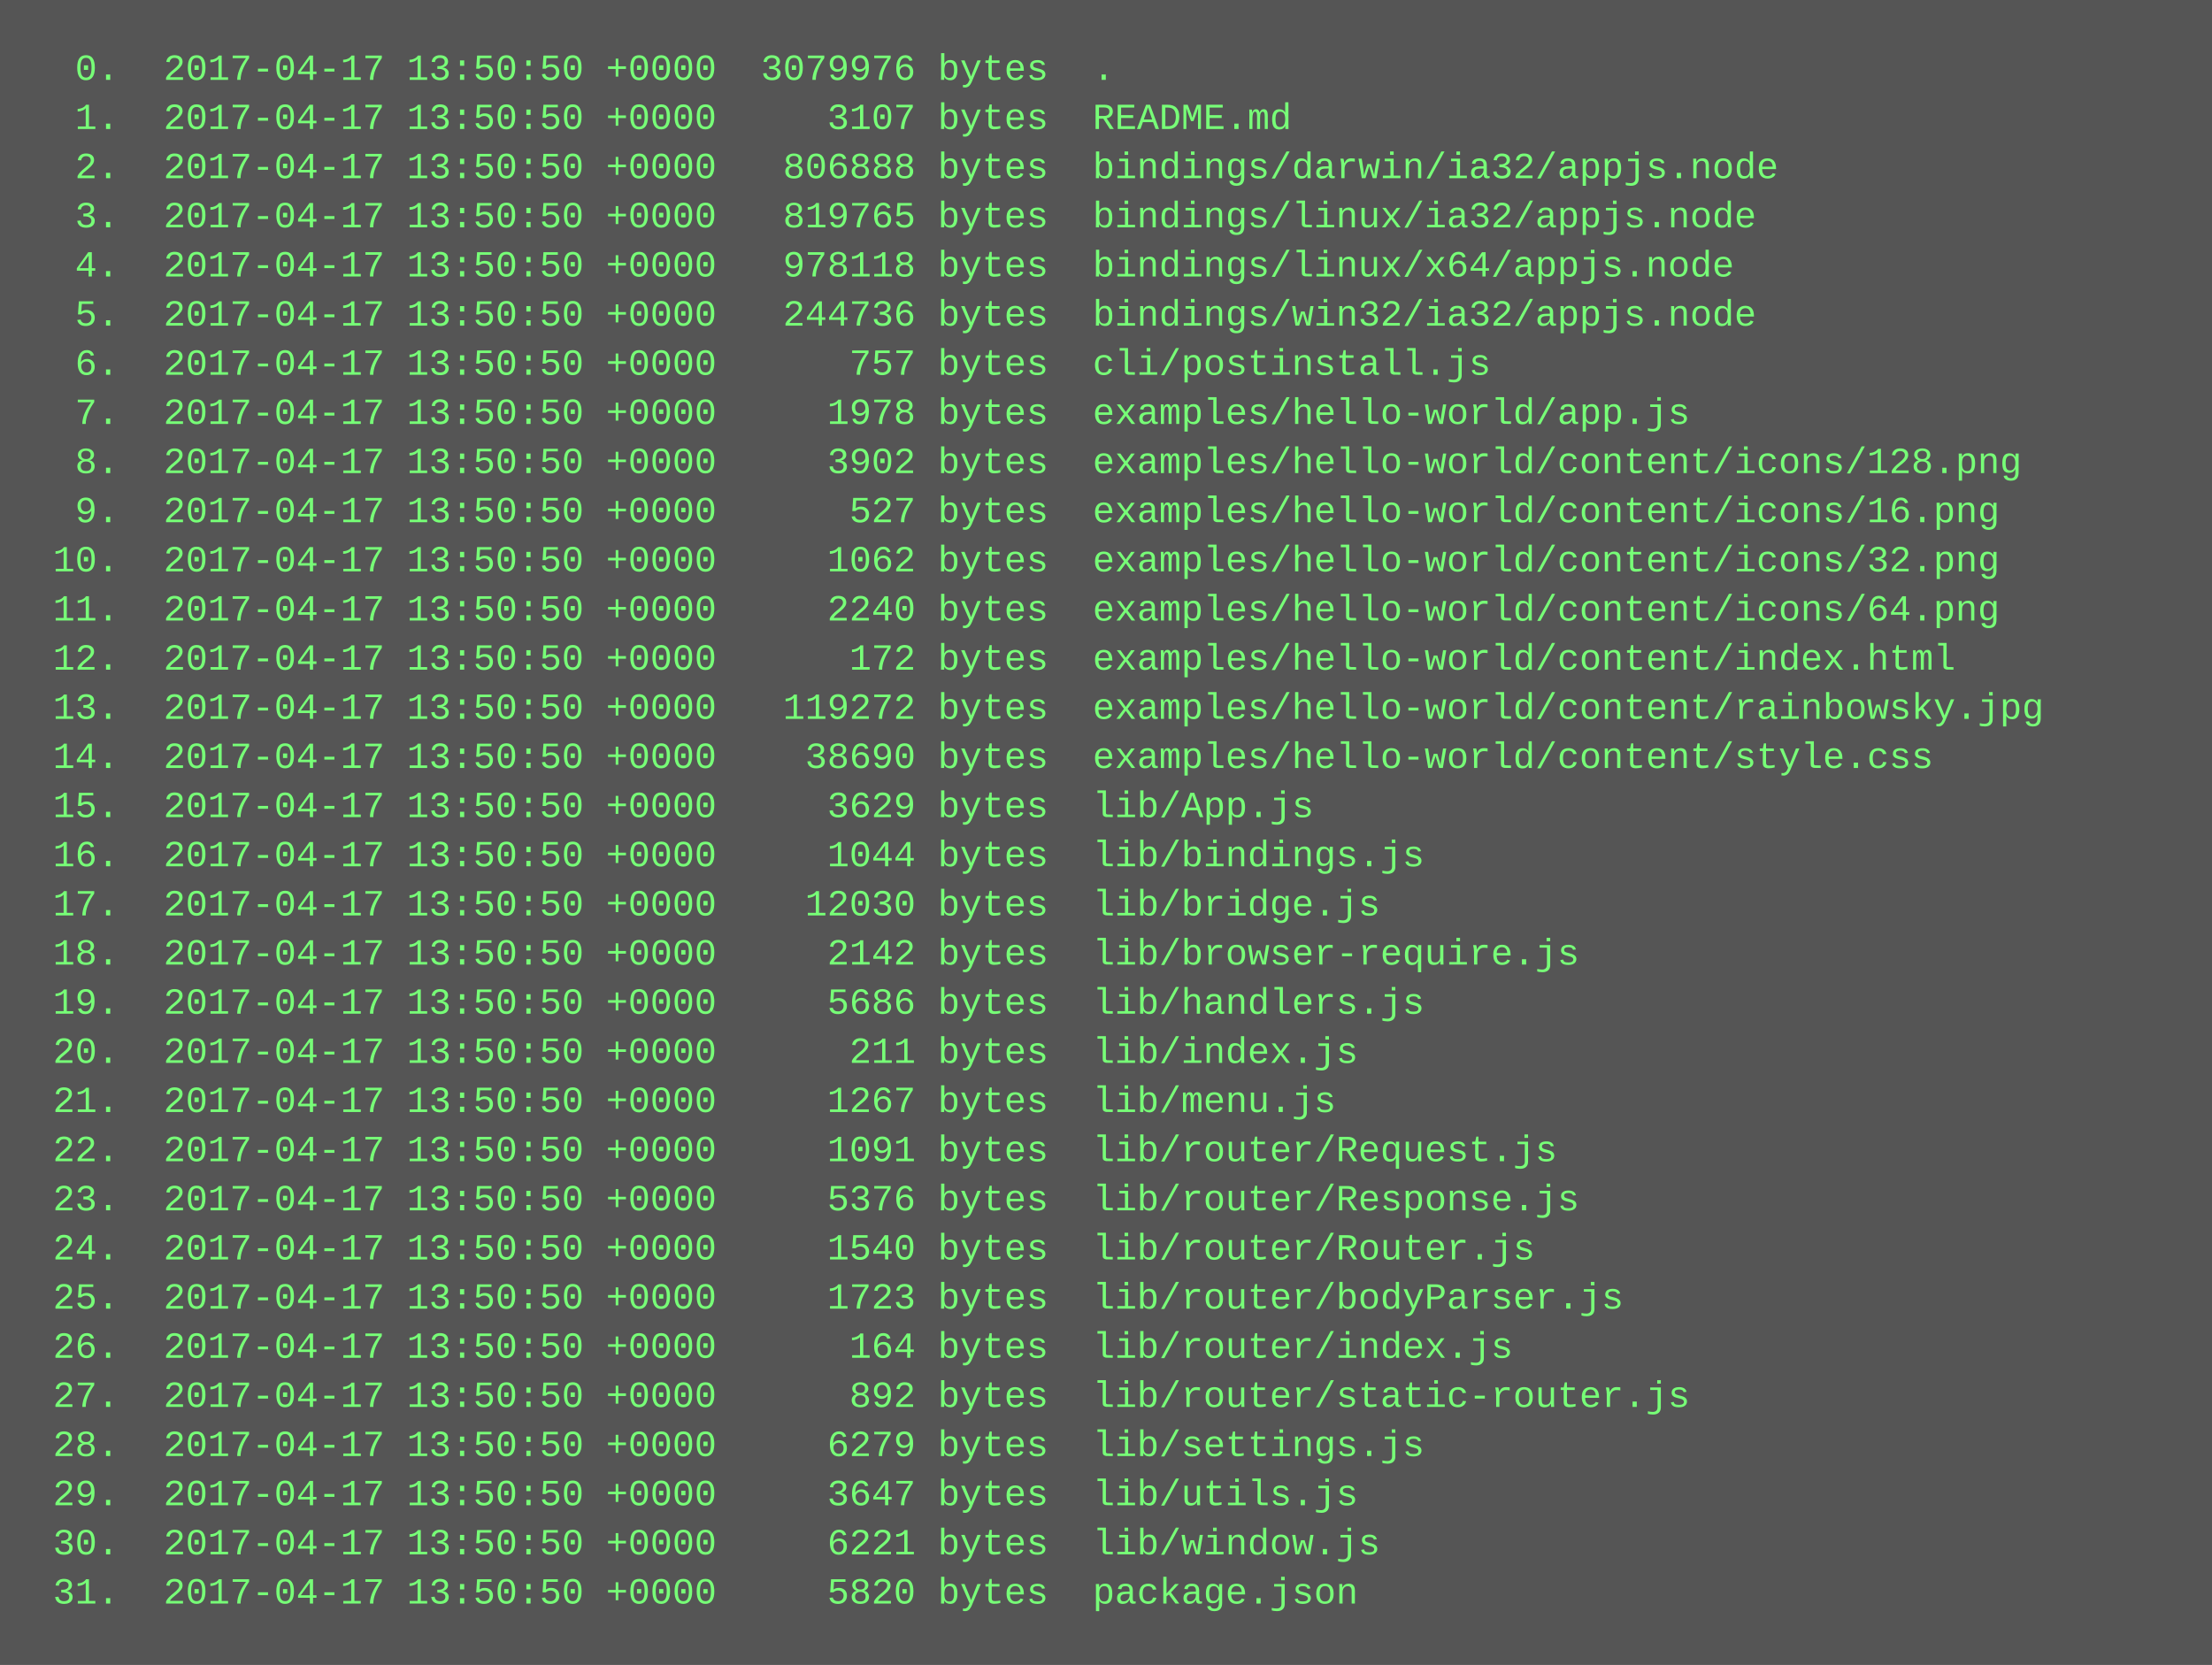
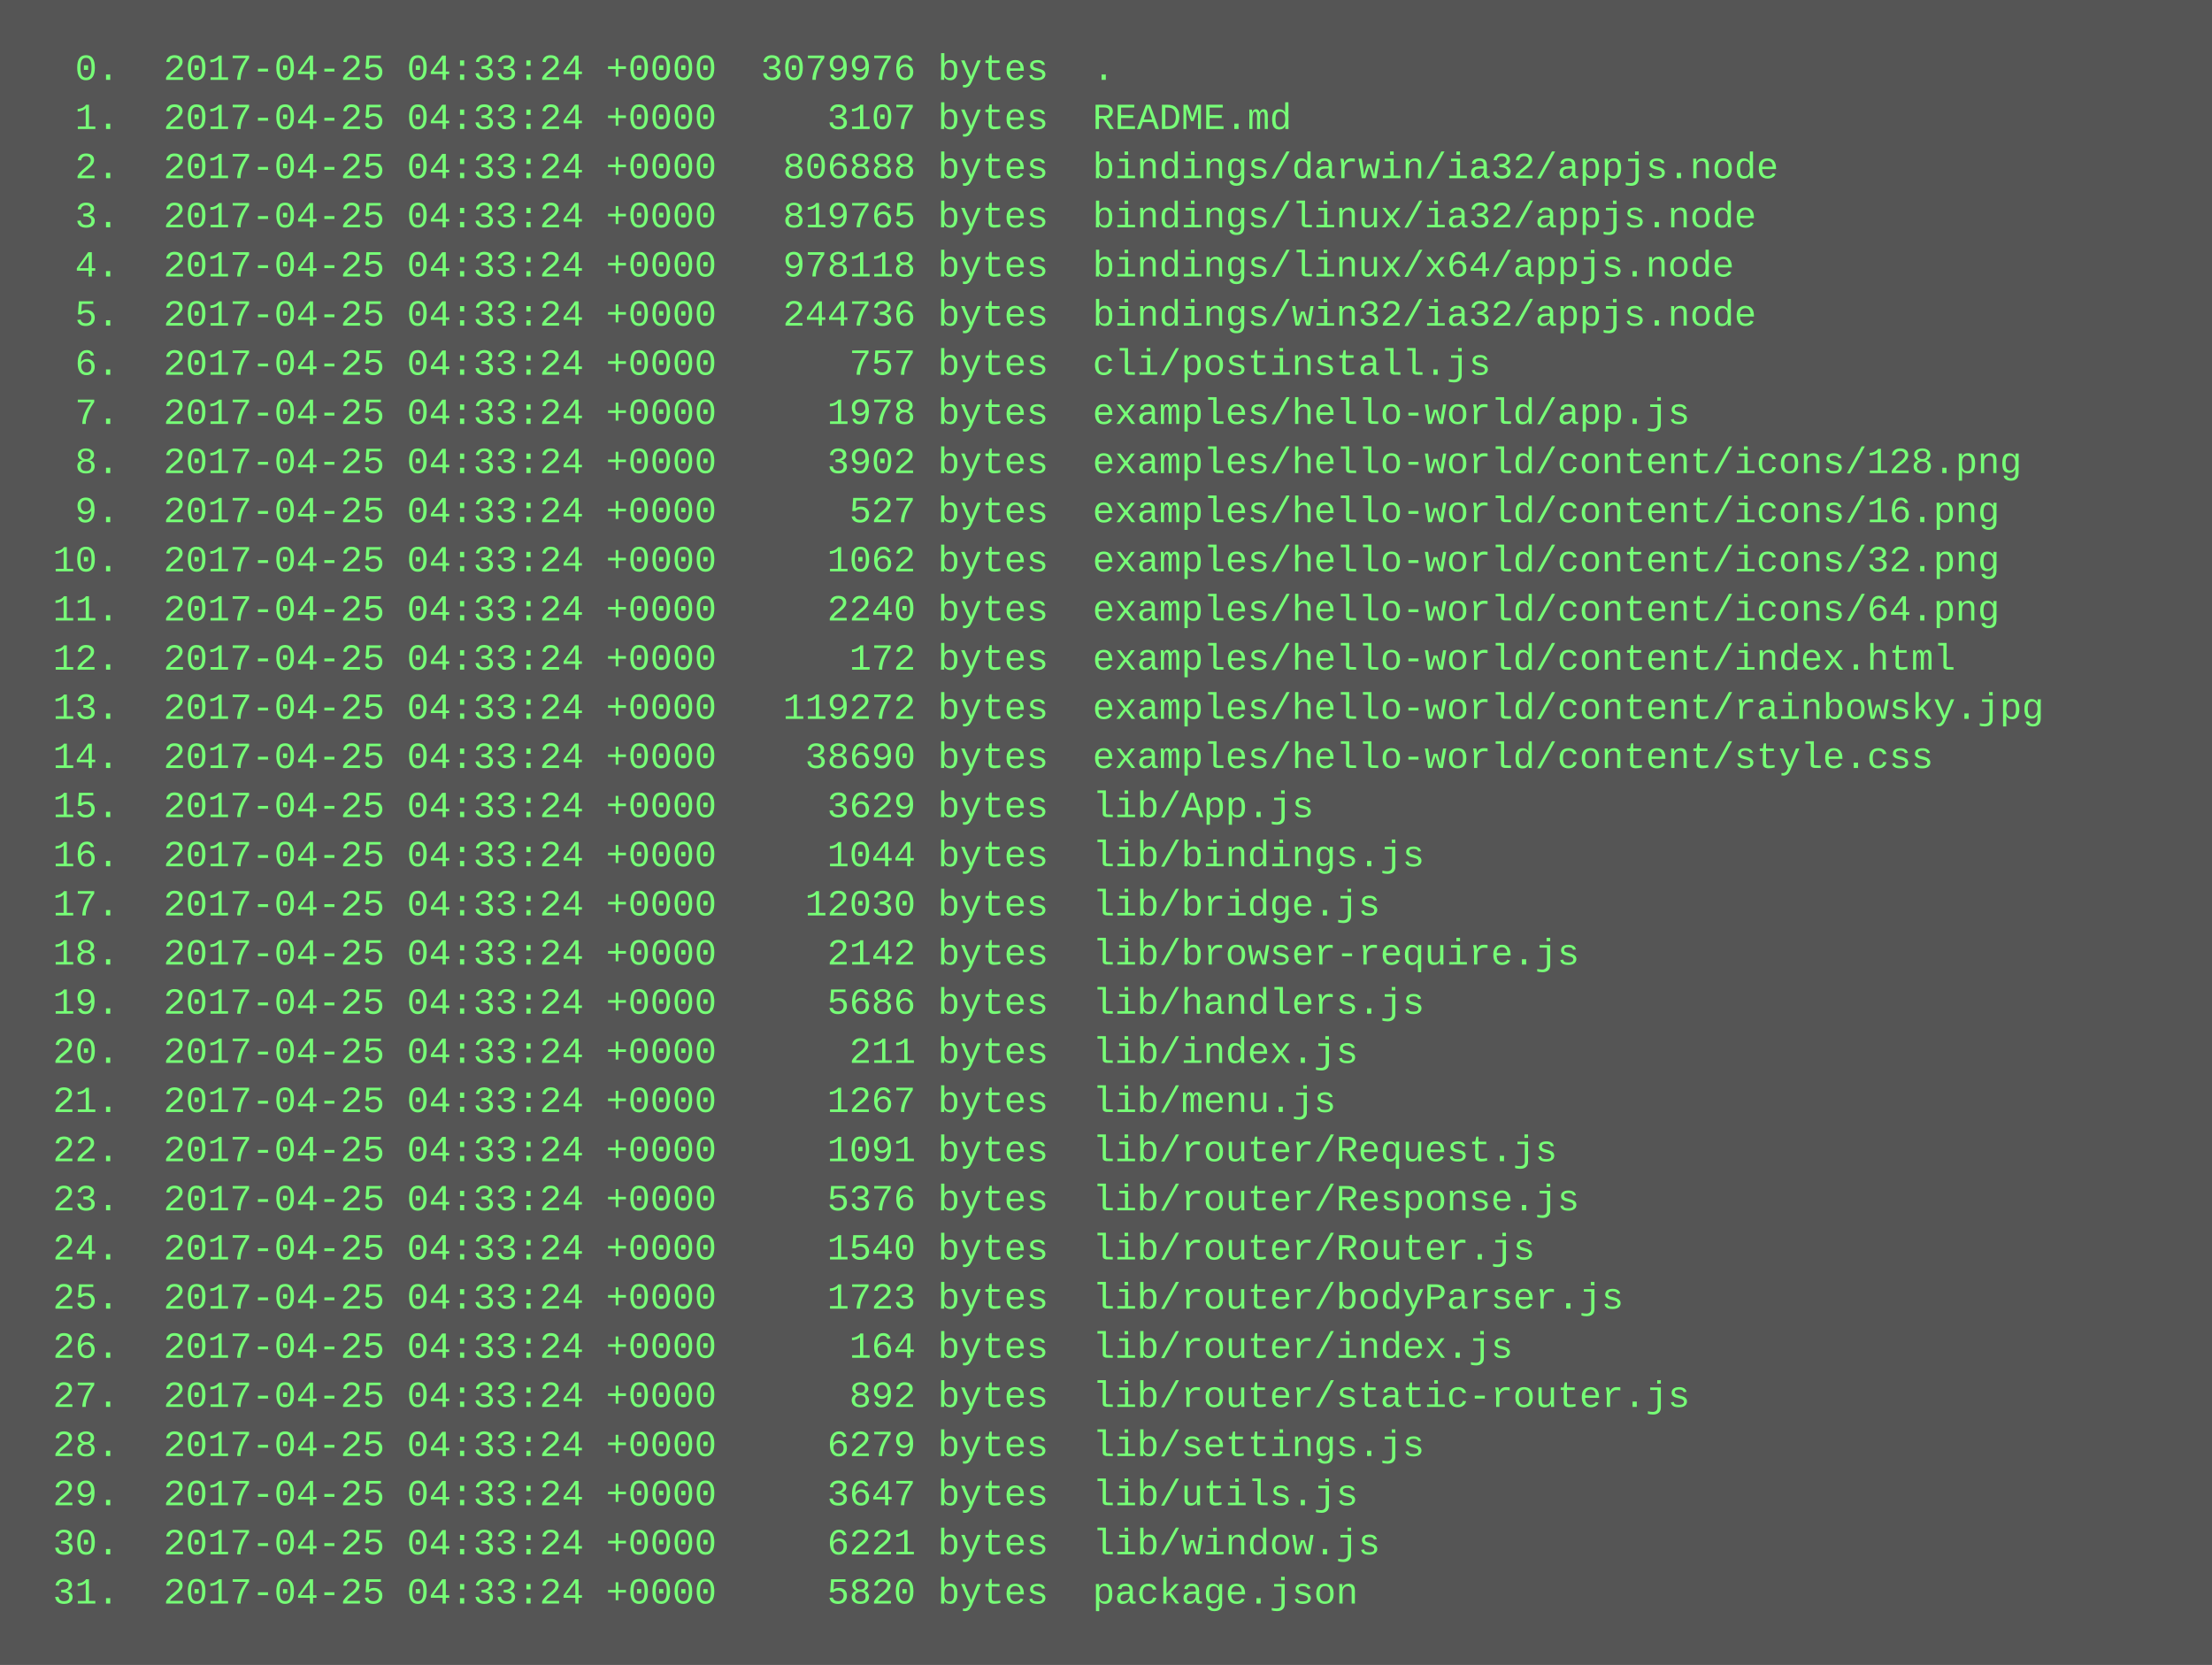
<svg xmlns="http://www.w3.org/2000/svg" height="542" width="720">
  <rect height="542" fill="#555" width="720" />
  <text fill="#7f7" font-family="Courier New" font-size="12" xml:space="preserve">
-     <tspan x="10" y="26">  0.  2017-04-17 13:50:50 +0000  3079976 bytes  .</tspan>
-     <tspan x="10" y="42">  1.  2017-04-17 13:50:50 +0000     3107 bytes  README.md</tspan>
-     <tspan x="10" y="58">  2.  2017-04-17 13:50:50 +0000   806888 bytes  bindings/darwin/ia32/appjs.node</tspan>
-     <tspan x="10" y="74">  3.  2017-04-17 13:50:50 +0000   819765 bytes  bindings/linux/ia32/appjs.node</tspan>
-     <tspan x="10" y="90">  4.  2017-04-17 13:50:50 +0000   978118 bytes  bindings/linux/x64/appjs.node</tspan>
-     <tspan x="10" y="106">  5.  2017-04-17 13:50:50 +0000   244736 bytes  bindings/win32/ia32/appjs.node</tspan>
-     <tspan x="10" y="122">  6.  2017-04-17 13:50:50 +0000      757 bytes  cli/postinstall.js</tspan>
-     <tspan x="10" y="138">  7.  2017-04-17 13:50:50 +0000     1978 bytes  examples/hello-world/app.js</tspan>
-     <tspan x="10" y="154">  8.  2017-04-17 13:50:50 +0000     3902 bytes  examples/hello-world/content/icons/128.png</tspan>
-     <tspan x="10" y="170">  9.  2017-04-17 13:50:50 +0000      527 bytes  examples/hello-world/content/icons/16.png</tspan>
-     <tspan x="10" y="186"> 10.  2017-04-17 13:50:50 +0000     1062 bytes  examples/hello-world/content/icons/32.png</tspan>
-     <tspan x="10" y="202"> 11.  2017-04-17 13:50:50 +0000     2240 bytes  examples/hello-world/content/icons/64.png</tspan>
-     <tspan x="10" y="218"> 12.  2017-04-17 13:50:50 +0000      172 bytes  examples/hello-world/content/index.html</tspan>
-     <tspan x="10" y="234"> 13.  2017-04-17 13:50:50 +0000   119272 bytes  examples/hello-world/content/rainbowsky.jpg</tspan>
-     <tspan x="10" y="250"> 14.  2017-04-17 13:50:50 +0000    38690 bytes  examples/hello-world/content/style.css</tspan>
-     <tspan x="10" y="266"> 15.  2017-04-17 13:50:50 +0000     3629 bytes  lib/App.js</tspan>
-     <tspan x="10" y="282"> 16.  2017-04-17 13:50:50 +0000     1044 bytes  lib/bindings.js</tspan>
-     <tspan x="10" y="298"> 17.  2017-04-17 13:50:50 +0000    12030 bytes  lib/bridge.js</tspan>
-     <tspan x="10" y="314"> 18.  2017-04-17 13:50:50 +0000     2142 bytes  lib/browser-require.js</tspan>
-     <tspan x="10" y="330"> 19.  2017-04-17 13:50:50 +0000     5686 bytes  lib/handlers.js</tspan>
-     <tspan x="10" y="346"> 20.  2017-04-17 13:50:50 +0000      211 bytes  lib/index.js</tspan>
-     <tspan x="10" y="362"> 21.  2017-04-17 13:50:50 +0000     1267 bytes  lib/menu.js</tspan>
-     <tspan x="10" y="378"> 22.  2017-04-17 13:50:50 +0000     1091 bytes  lib/router/Request.js</tspan>
-     <tspan x="10" y="394"> 23.  2017-04-17 13:50:50 +0000     5376 bytes  lib/router/Response.js</tspan>
-     <tspan x="10" y="410"> 24.  2017-04-17 13:50:50 +0000     1540 bytes  lib/router/Router.js</tspan>
-     <tspan x="10" y="426"> 25.  2017-04-17 13:50:50 +0000     1723 bytes  lib/router/bodyParser.js</tspan>
-     <tspan x="10" y="442"> 26.  2017-04-17 13:50:50 +0000      164 bytes  lib/router/index.js</tspan>
-     <tspan x="10" y="458"> 27.  2017-04-17 13:50:50 +0000      892 bytes  lib/router/static-router.js</tspan>
-     <tspan x="10" y="474"> 28.  2017-04-17 13:50:50 +0000     6279 bytes  lib/settings.js</tspan>
-     <tspan x="10" y="490"> 29.  2017-04-17 13:50:50 +0000     3647 bytes  lib/utils.js</tspan>
-     <tspan x="10" y="506"> 30.  2017-04-17 13:50:50 +0000     6221 bytes  lib/window.js</tspan>
-     <tspan x="10" y="522"> 31.  2017-04-17 13:50:50 +0000     5820 bytes  package.json</tspan>
+     <tspan x="10" y="26">  0.  2017-04-25 04:33:24 +0000  3079976 bytes  .</tspan>
+     <tspan x="10" y="42">  1.  2017-04-25 04:33:24 +0000     3107 bytes  README.md</tspan>
+     <tspan x="10" y="58">  2.  2017-04-25 04:33:24 +0000   806888 bytes  bindings/darwin/ia32/appjs.node</tspan>
+     <tspan x="10" y="74">  3.  2017-04-25 04:33:24 +0000   819765 bytes  bindings/linux/ia32/appjs.node</tspan>
+     <tspan x="10" y="90">  4.  2017-04-25 04:33:24 +0000   978118 bytes  bindings/linux/x64/appjs.node</tspan>
+     <tspan x="10" y="106">  5.  2017-04-25 04:33:24 +0000   244736 bytes  bindings/win32/ia32/appjs.node</tspan>
+     <tspan x="10" y="122">  6.  2017-04-25 04:33:24 +0000      757 bytes  cli/postinstall.js</tspan>
+     <tspan x="10" y="138">  7.  2017-04-25 04:33:24 +0000     1978 bytes  examples/hello-world/app.js</tspan>
+     <tspan x="10" y="154">  8.  2017-04-25 04:33:24 +0000     3902 bytes  examples/hello-world/content/icons/128.png</tspan>
+     <tspan x="10" y="170">  9.  2017-04-25 04:33:24 +0000      527 bytes  examples/hello-world/content/icons/16.png</tspan>
+     <tspan x="10" y="186"> 10.  2017-04-25 04:33:24 +0000     1062 bytes  examples/hello-world/content/icons/32.png</tspan>
+     <tspan x="10" y="202"> 11.  2017-04-25 04:33:24 +0000     2240 bytes  examples/hello-world/content/icons/64.png</tspan>
+     <tspan x="10" y="218"> 12.  2017-04-25 04:33:24 +0000      172 bytes  examples/hello-world/content/index.html</tspan>
+     <tspan x="10" y="234"> 13.  2017-04-25 04:33:24 +0000   119272 bytes  examples/hello-world/content/rainbowsky.jpg</tspan>
+     <tspan x="10" y="250"> 14.  2017-04-25 04:33:24 +0000    38690 bytes  examples/hello-world/content/style.css</tspan>
+     <tspan x="10" y="266"> 15.  2017-04-25 04:33:24 +0000     3629 bytes  lib/App.js</tspan>
+     <tspan x="10" y="282"> 16.  2017-04-25 04:33:24 +0000     1044 bytes  lib/bindings.js</tspan>
+     <tspan x="10" y="298"> 17.  2017-04-25 04:33:24 +0000    12030 bytes  lib/bridge.js</tspan>
+     <tspan x="10" y="314"> 18.  2017-04-25 04:33:24 +0000     2142 bytes  lib/browser-require.js</tspan>
+     <tspan x="10" y="330"> 19.  2017-04-25 04:33:24 +0000     5686 bytes  lib/handlers.js</tspan>
+     <tspan x="10" y="346"> 20.  2017-04-25 04:33:24 +0000      211 bytes  lib/index.js</tspan>
+     <tspan x="10" y="362"> 21.  2017-04-25 04:33:24 +0000     1267 bytes  lib/menu.js</tspan>
+     <tspan x="10" y="378"> 22.  2017-04-25 04:33:24 +0000     1091 bytes  lib/router/Request.js</tspan>
+     <tspan x="10" y="394"> 23.  2017-04-25 04:33:24 +0000     5376 bytes  lib/router/Response.js</tspan>
+     <tspan x="10" y="410"> 24.  2017-04-25 04:33:24 +0000     1540 bytes  lib/router/Router.js</tspan>
+     <tspan x="10" y="426"> 25.  2017-04-25 04:33:24 +0000     1723 bytes  lib/router/bodyParser.js</tspan>
+     <tspan x="10" y="442"> 26.  2017-04-25 04:33:24 +0000      164 bytes  lib/router/index.js</tspan>
+     <tspan x="10" y="458"> 27.  2017-04-25 04:33:24 +0000      892 bytes  lib/router/static-router.js</tspan>
+     <tspan x="10" y="474"> 28.  2017-04-25 04:33:24 +0000     6279 bytes  lib/settings.js</tspan>
+     <tspan x="10" y="490"> 29.  2017-04-25 04:33:24 +0000     3647 bytes  lib/utils.js</tspan>
+     <tspan x="10" y="506"> 30.  2017-04-25 04:33:24 +0000     6221 bytes  lib/window.js</tspan>
+     <tspan x="10" y="522"> 31.  2017-04-25 04:33:24 +0000     5820 bytes  package.json</tspan>
  </text>
</svg>
